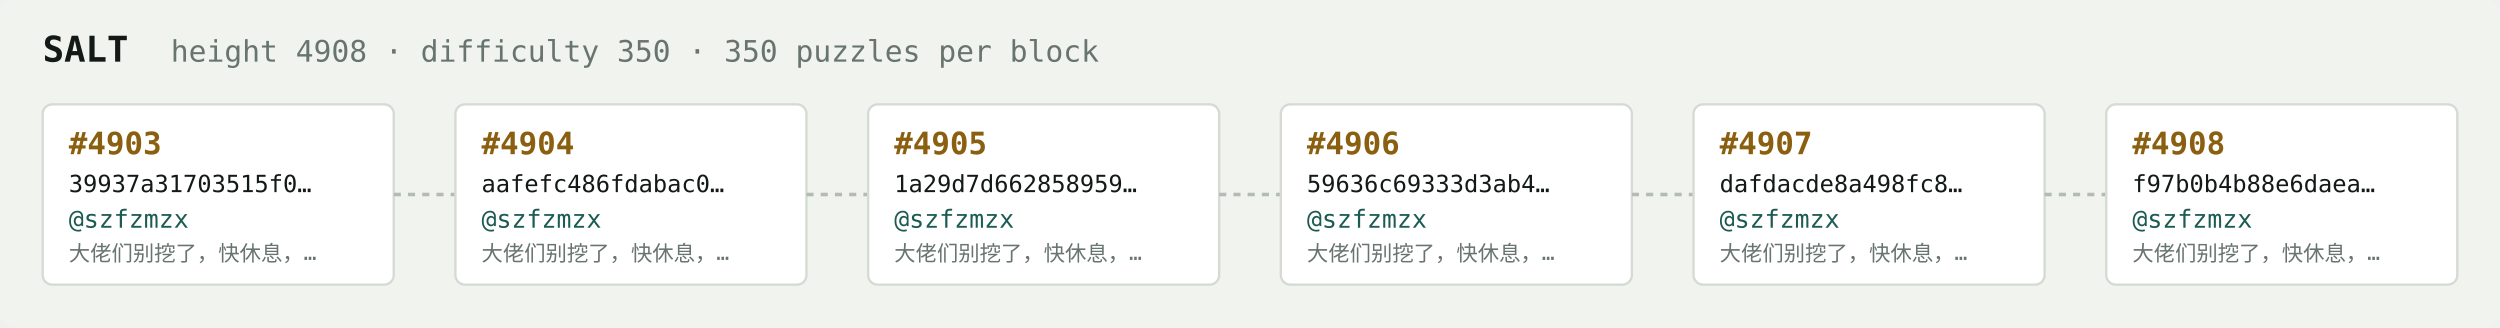
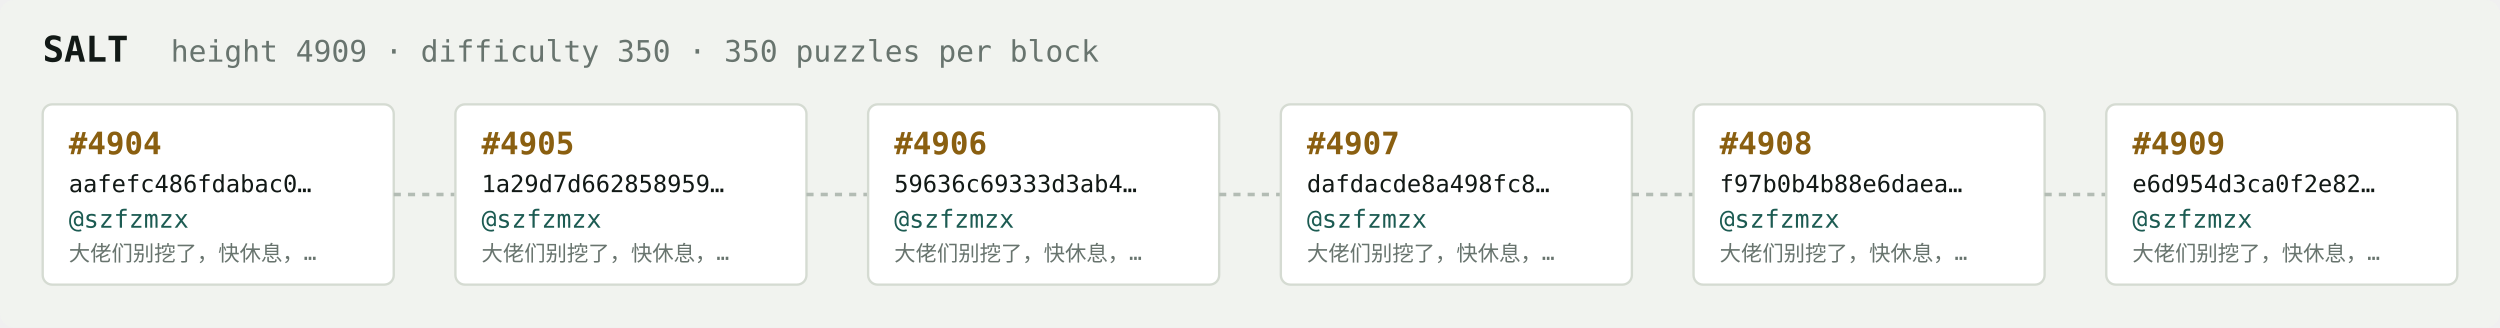
<svg xmlns="http://www.w3.org/2000/svg" width="1054" height="138" viewBox="0 0 1054 138" font-family="ui-monospace,SFMono-Regular,Menlo,monospace">
  <rect fill="#f1f3ef" width="1054" height="138" rx="6" />
  <text x="18" y="26" fill="#121916" font-size="15" font-weight="700">SALT</text>
-   <text x="72" y="26" fill="#68746e" font-size="12.5">height 4908 · difficulty 350 · 350 puzzles per block</text>
+   <text x="72" y="26" fill="#68746e" font-size="12.5">height 4909 · difficulty 350 · 350 puzzles per block</text>
  <rect x="18" y="44" width="148" height="76" rx="4" fill="#ffffff" stroke="#d5dbd2" stroke-width="1" />
-   <text x="29" y="65" fill="#8a5f10" font-size="13" font-weight="700">#4903</text>
-   <text x="29" y="81" fill="#121916" font-size="10">39937a31703515f0…</text>
+   <text x="29" y="65" fill="#8a5f10" font-size="13" font-weight="700">#4904</text>
+   <text x="29" y="81" fill="#121916" font-size="10">aafefc486fdabac0…</text>
  <text x="29" y="96" fill="#1c5b52" font-size="10.5">@szfzmzx</text>
  <text x="29" y="110" fill="#68746e" font-size="9">大佬们别挖了，快休息，…</text>
  <line x1="166" y1="82.0" x2="192" y2="82.0" stroke="#b3bcb4" stroke-width="1.5" stroke-dasharray="3 3" />
  <rect x="192" y="44" width="148" height="76" rx="4" fill="#ffffff" stroke="#d5dbd2" stroke-width="1" />
-   <text x="203" y="65" fill="#8a5f10" font-size="13" font-weight="700">#4904</text>
-   <text x="203" y="81" fill="#121916" font-size="10">aafefc486fdabac0…</text>
+   <text x="203" y="65" fill="#8a5f10" font-size="13" font-weight="700">#4905</text>
+   <text x="203" y="81" fill="#121916" font-size="10">1a29d7d662858959…</text>
  <text x="203" y="96" fill="#1c5b52" font-size="10.5">@szfzmzx</text>
  <text x="203" y="110" fill="#68746e" font-size="9">大佬们别挖了，快休息，…</text>
  <line x1="340" y1="82.0" x2="366" y2="82.0" stroke="#b3bcb4" stroke-width="1.5" stroke-dasharray="3 3" />
  <rect x="366" y="44" width="148" height="76" rx="4" fill="#ffffff" stroke="#d5dbd2" stroke-width="1" />
-   <text x="377" y="65" fill="#8a5f10" font-size="13" font-weight="700">#4905</text>
-   <text x="377" y="81" fill="#121916" font-size="10">1a29d7d662858959…</text>
+   <text x="377" y="65" fill="#8a5f10" font-size="13" font-weight="700">#4906</text>
+   <text x="377" y="81" fill="#121916" font-size="10">59636c69333d3ab4…</text>
  <text x="377" y="96" fill="#1c5b52" font-size="10.5">@szfzmzx</text>
  <text x="377" y="110" fill="#68746e" font-size="9">大佬们别挖了，快休息，…</text>
  <line x1="514" y1="82.0" x2="540" y2="82.0" stroke="#b3bcb4" stroke-width="1.5" stroke-dasharray="3 3" />
  <rect x="540" y="44" width="148" height="76" rx="4" fill="#ffffff" stroke="#d5dbd2" stroke-width="1" />
-   <text x="551" y="65" fill="#8a5f10" font-size="13" font-weight="700">#4906</text>
-   <text x="551" y="81" fill="#121916" font-size="10">59636c69333d3ab4…</text>
+   <text x="551" y="65" fill="#8a5f10" font-size="13" font-weight="700">#4907</text>
+   <text x="551" y="81" fill="#121916" font-size="10">dafdacde8a498fc8…</text>
  <text x="551" y="96" fill="#1c5b52" font-size="10.5">@szfzmzx</text>
  <text x="551" y="110" fill="#68746e" font-size="9">大佬们别挖了，快休息，…</text>
  <line x1="688" y1="82.0" x2="714" y2="82.0" stroke="#b3bcb4" stroke-width="1.5" stroke-dasharray="3 3" />
  <rect x="714" y="44" width="148" height="76" rx="4" fill="#ffffff" stroke="#d5dbd2" stroke-width="1" />
-   <text x="725" y="65" fill="#8a5f10" font-size="13" font-weight="700">#4907</text>
-   <text x="725" y="81" fill="#121916" font-size="10">dafdacde8a498fc8…</text>
+   <text x="725" y="65" fill="#8a5f10" font-size="13" font-weight="700">#4908</text>
+   <text x="725" y="81" fill="#121916" font-size="10">f97b0b4b88e6daea…</text>
  <text x="725" y="96" fill="#1c5b52" font-size="10.5">@szfzmzx</text>
  <text x="725" y="110" fill="#68746e" font-size="9">大佬们别挖了，快休息，…</text>
  <line x1="862" y1="82.0" x2="888" y2="82.0" stroke="#b3bcb4" stroke-width="1.5" stroke-dasharray="3 3" />
  <rect x="888" y="44" width="148" height="76" rx="4" fill="#ffffff" stroke="#d5dbd2" stroke-width="1" />
-   <text x="899" y="65" fill="#8a5f10" font-size="13" font-weight="700">#4908</text>
-   <text x="899" y="81" fill="#121916" font-size="10">f97b0b4b88e6daea…</text>
+   <text x="899" y="65" fill="#8a5f10" font-size="13" font-weight="700">#4909</text>
+   <text x="899" y="81" fill="#121916" font-size="10">e6d954d3ca0f2e82…</text>
  <text x="899" y="96" fill="#1c5b52" font-size="10.5">@szfzmzx</text>
  <text x="899" y="110" fill="#68746e" font-size="9">大佬们别挖了，快休息，…</text>
</svg>
